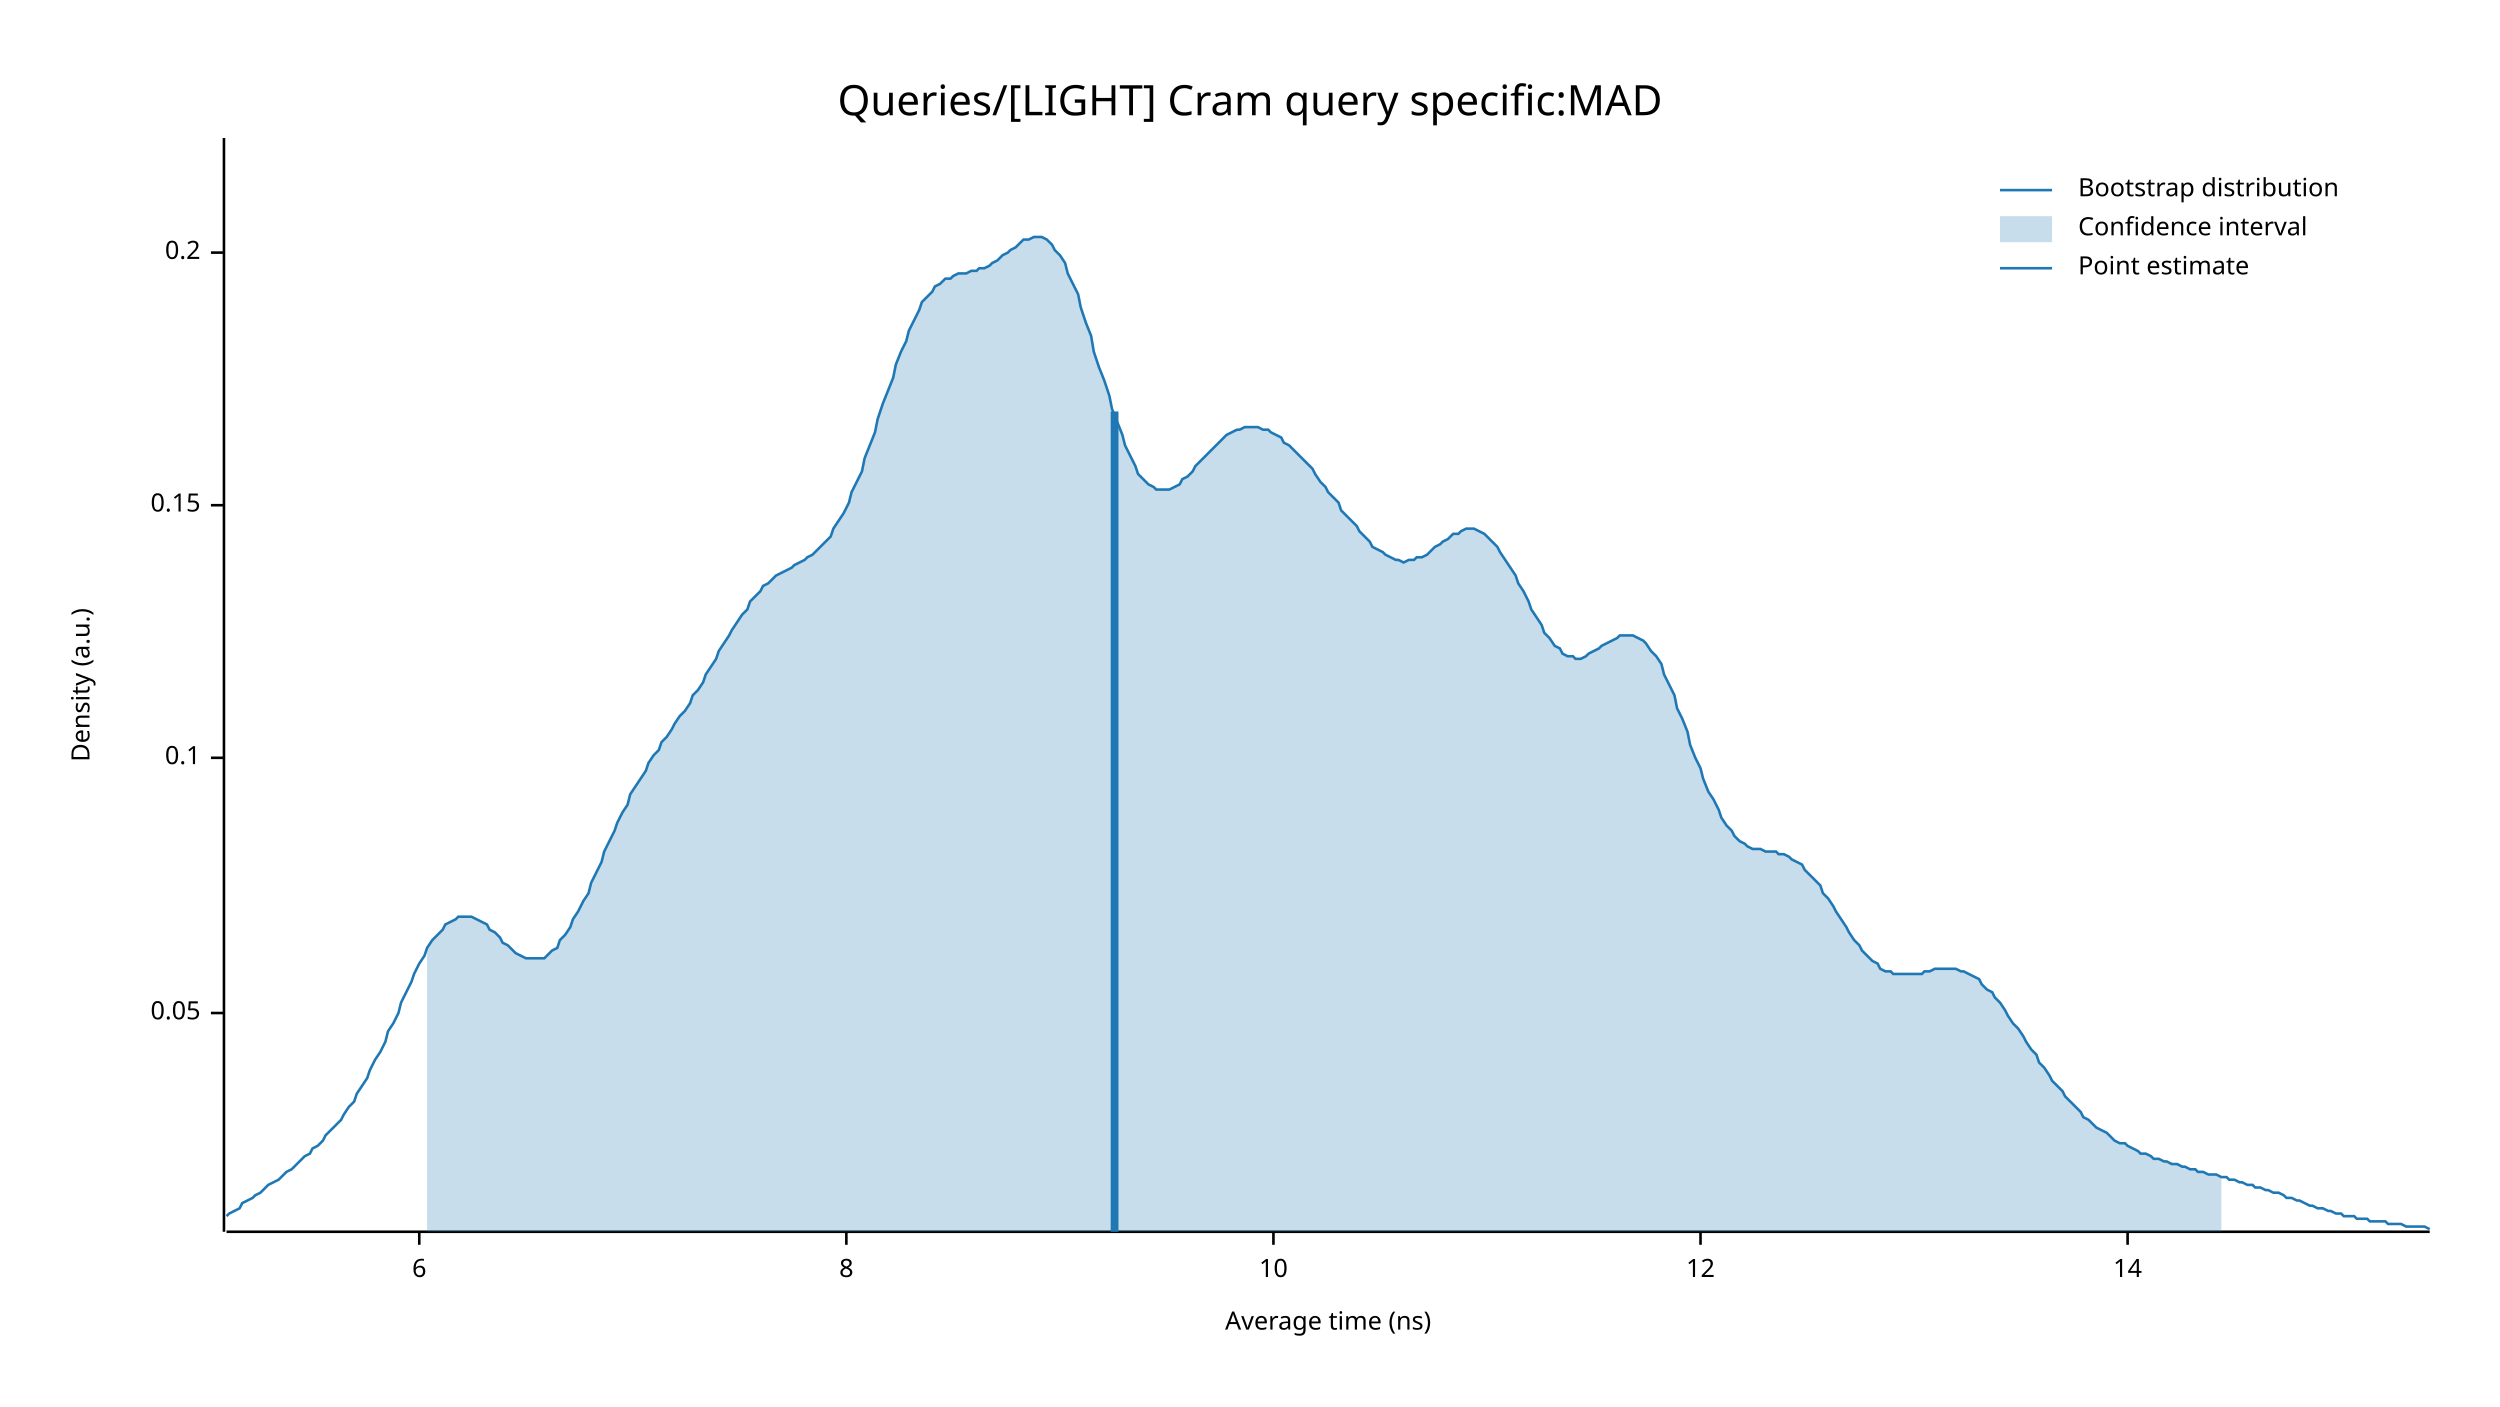
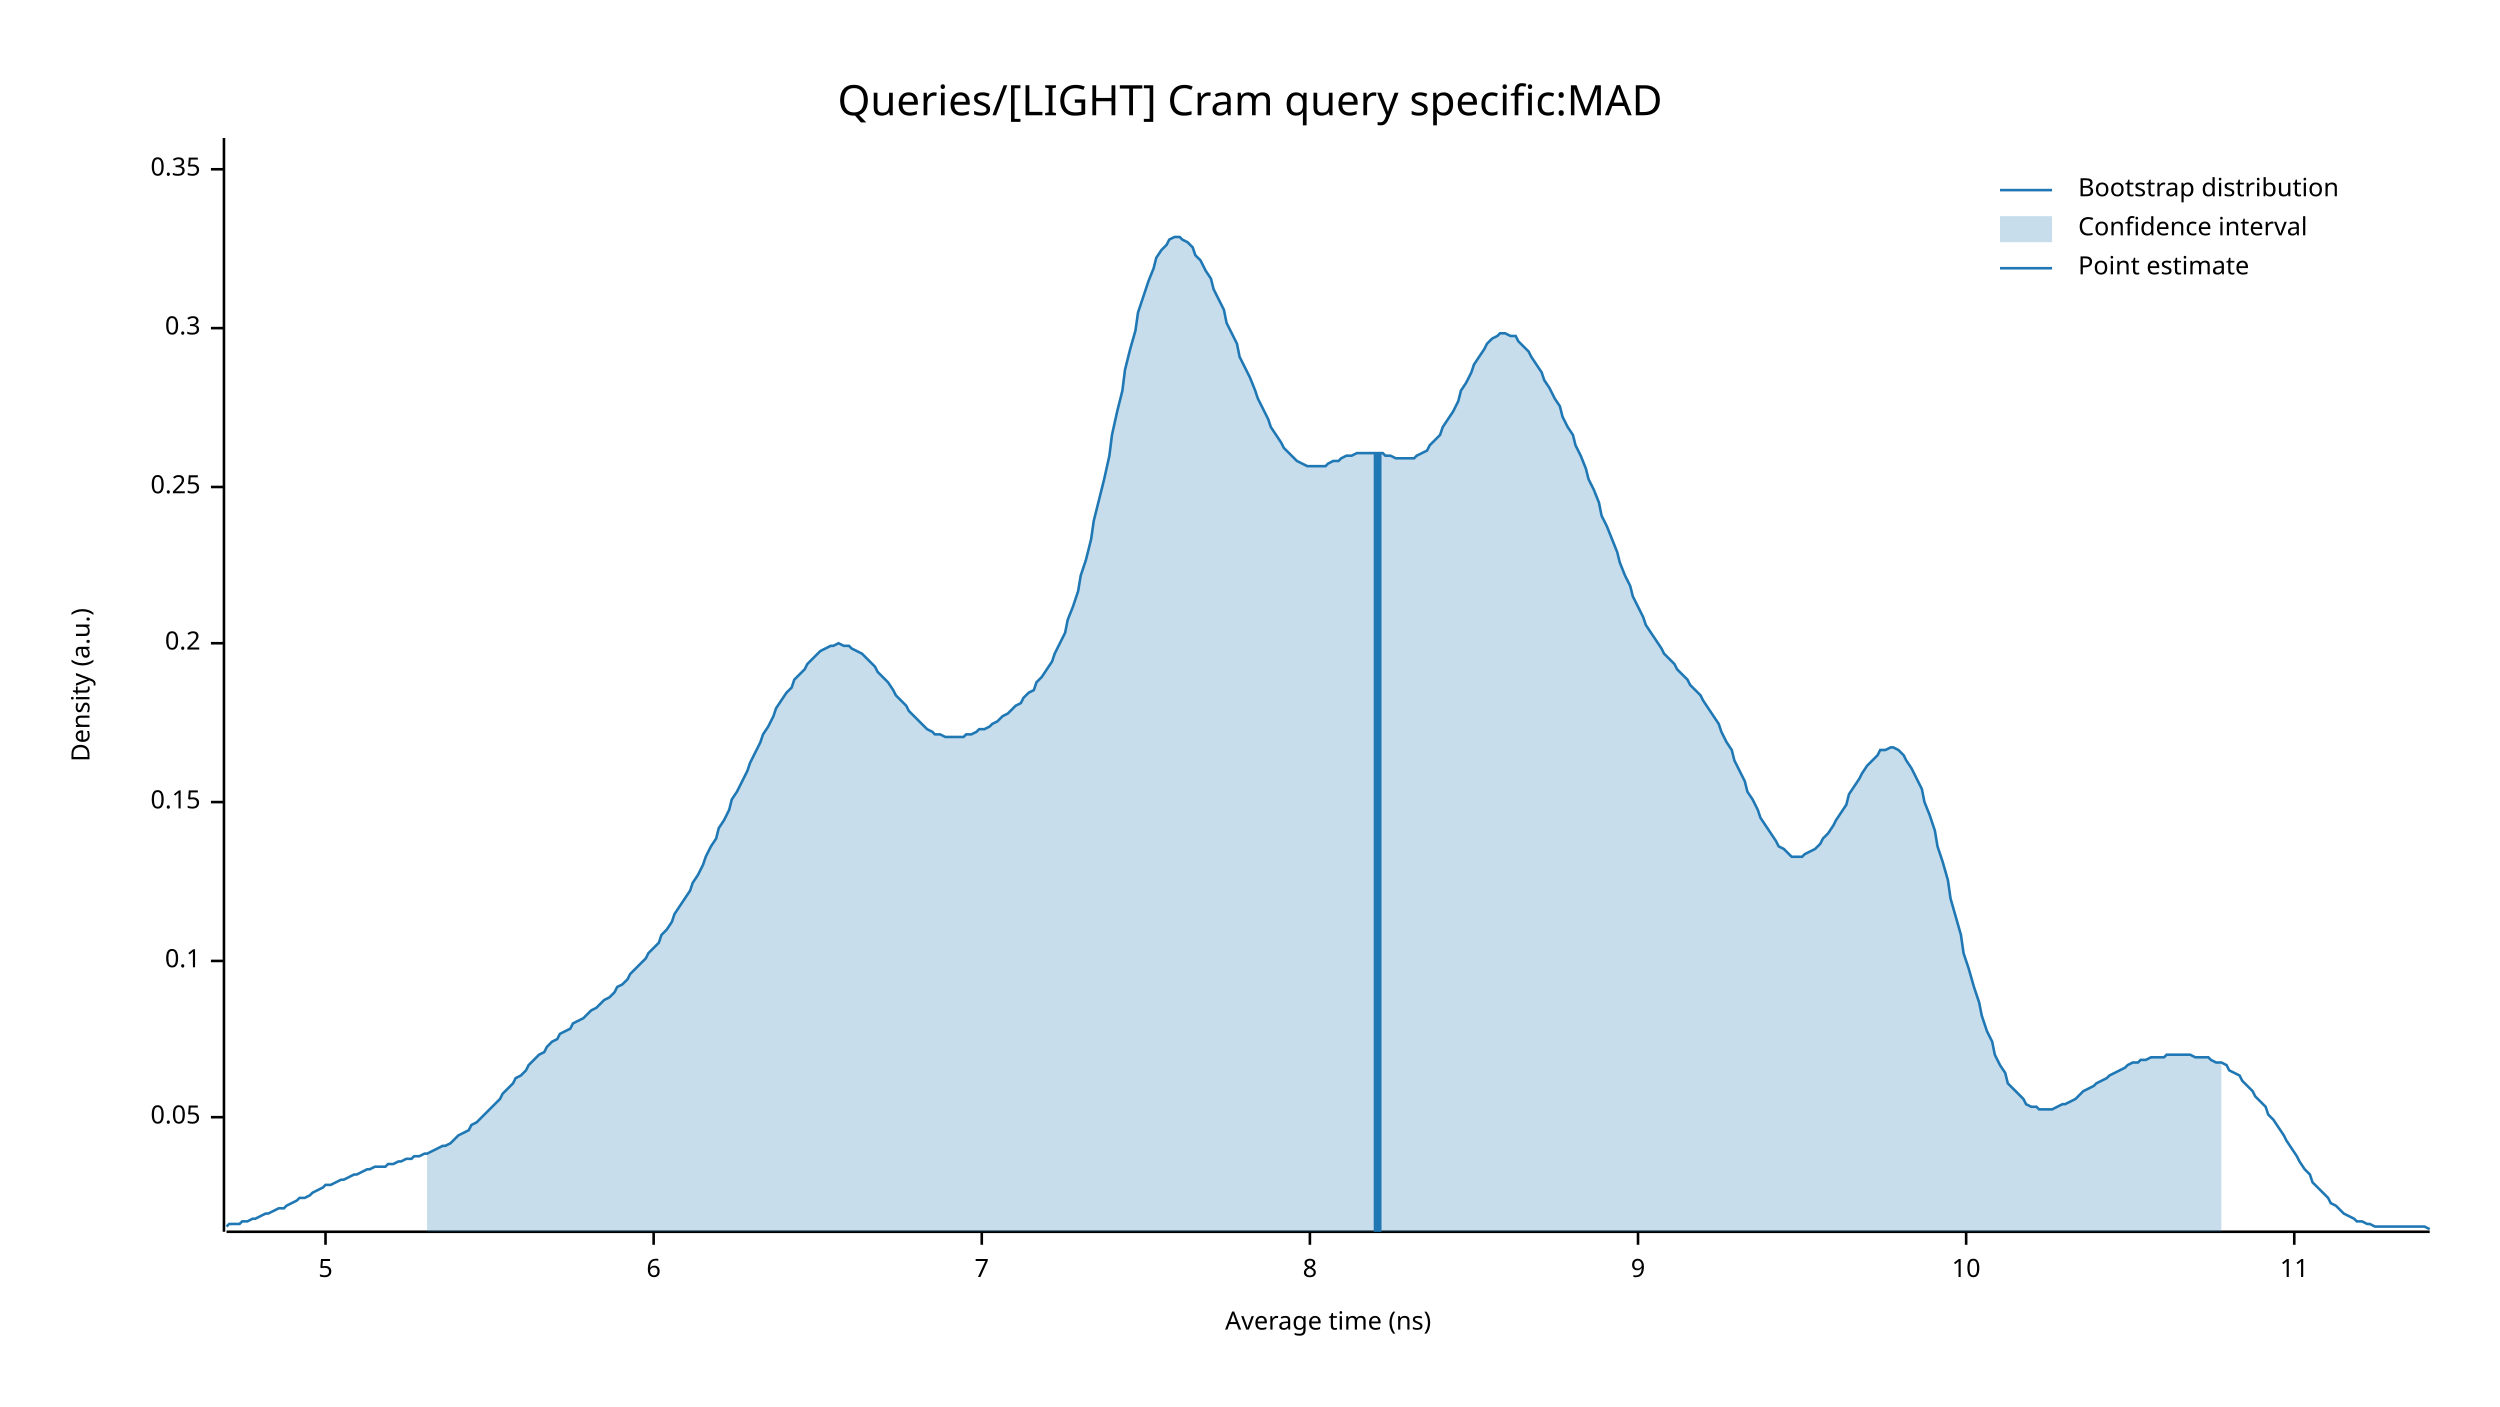
<svg xmlns="http://www.w3.org/2000/svg" width="960" height="540" viewBox="0 0 960 540">
  <text x="480" y="32" dy="0.76em" text-anchor="middle" font-family="sans-serif" font-size="16.129" opacity="1" fill="#000000">
Queries/[LIGHT] Cram query specific:MAD
</text>
  <text x="27" y="263" dy="0.76em" text-anchor="middle" font-family="sans-serif" font-size="9.677" opacity="1" fill="#000000" transform="rotate(270, 27, 263)">
Density (a.u.)
</text>
  <text x="510" y="513" dy="-0.5ex" text-anchor="middle" font-family="sans-serif" font-size="9.677" opacity="1" fill="#000000">
Average time (ns)
</text>
  <polyline fill="none" opacity="1" stroke="#000000" stroke-width="1" points="86,53 86,473 " />
-   <text x="77" y="389" dy="0.5ex" text-anchor="end" font-family="sans-serif" font-size="9.677" opacity="1" fill="#000000">
+   <text x="77" y="429" dy="0.5ex" text-anchor="end" font-family="sans-serif" font-size="9.677" opacity="1" fill="#000000">
0.05
</text>
-   <polyline fill="none" opacity="1" stroke="#000000" stroke-width="1" points="81,389 86,389 " />
-   <text x="77" y="291" dy="0.5ex" text-anchor="end" font-family="sans-serif" font-size="9.677" opacity="1" fill="#000000">
+   <polyline fill="none" opacity="1" stroke="#000000" stroke-width="1" points="81,429 86,429 " />
+   <text x="77" y="369" dy="0.5ex" text-anchor="end" font-family="sans-serif" font-size="9.677" opacity="1" fill="#000000">
0.1
</text>
-   <polyline fill="none" opacity="1" stroke="#000000" stroke-width="1" points="81,291 86,291 " />
-   <text x="77" y="194" dy="0.5ex" text-anchor="end" font-family="sans-serif" font-size="9.677" opacity="1" fill="#000000">
+   <polyline fill="none" opacity="1" stroke="#000000" stroke-width="1" points="81,369 86,369 " />
+   <text x="77" y="308" dy="0.5ex" text-anchor="end" font-family="sans-serif" font-size="9.677" opacity="1" fill="#000000">
0.15
</text>
-   <polyline fill="none" opacity="1" stroke="#000000" stroke-width="1" points="81,194 86,194 " />
-   <text x="77" y="97" dy="0.5ex" text-anchor="end" font-family="sans-serif" font-size="9.677" opacity="1" fill="#000000">
+   <polyline fill="none" opacity="1" stroke="#000000" stroke-width="1" points="81,308 86,308 " />
+   <text x="77" y="247" dy="0.5ex" text-anchor="end" font-family="sans-serif" font-size="9.677" opacity="1" fill="#000000">
0.2
</text>
-   <polyline fill="none" opacity="1" stroke="#000000" stroke-width="1" points="81,97 86,97 " />
+   <polyline fill="none" opacity="1" stroke="#000000" stroke-width="1" points="81,247 86,247 " />
+   <text x="77" y="187" dy="0.5ex" text-anchor="end" font-family="sans-serif" font-size="9.677" opacity="1" fill="#000000">
+ 0.25
+ </text>
+   <polyline fill="none" opacity="1" stroke="#000000" stroke-width="1" points="81,187 86,187 " />
+   <text x="77" y="126" dy="0.5ex" text-anchor="end" font-family="sans-serif" font-size="9.677" opacity="1" fill="#000000">
+ 0.3
+ </text>
+   <polyline fill="none" opacity="1" stroke="#000000" stroke-width="1" points="81,126 86,126 " />
+   <text x="77" y="65" dy="0.5ex" text-anchor="end" font-family="sans-serif" font-size="9.677" opacity="1" fill="#000000">
+ 0.35
+ </text>
+   <polyline fill="none" opacity="1" stroke="#000000" stroke-width="1" points="81,65 86,65 " />
  <polyline fill="none" opacity="1" stroke="#000000" stroke-width="1" points="87,473 933,473 " />
-   <text x="161" y="483" dy="0.76em" text-anchor="middle" font-family="sans-serif" font-size="9.677" opacity="1" fill="#000000">
+   <text x="125" y="483" dy="0.76em" text-anchor="middle" font-family="sans-serif" font-size="9.677" opacity="1" fill="#000000">
+ 5
+ </text>
+   <polyline fill="none" opacity="1" stroke="#000000" stroke-width="1" points="125,473 125,478 " />
+   <text x="251" y="483" dy="0.76em" text-anchor="middle" font-family="sans-serif" font-size="9.677" opacity="1" fill="#000000">
6
</text>
-   <polyline fill="none" opacity="1" stroke="#000000" stroke-width="1" points="161,473 161,478 " />
-   <text x="325" y="483" dy="0.76em" text-anchor="middle" font-family="sans-serif" font-size="9.677" opacity="1" fill="#000000">
+   <polyline fill="none" opacity="1" stroke="#000000" stroke-width="1" points="251,473 251,478 " />
+   <text x="377" y="483" dy="0.76em" text-anchor="middle" font-family="sans-serif" font-size="9.677" opacity="1" fill="#000000">
+ 7
+ </text>
+   <polyline fill="none" opacity="1" stroke="#000000" stroke-width="1" points="377,473 377,478 " />
+   <text x="503" y="483" dy="0.76em" text-anchor="middle" font-family="sans-serif" font-size="9.677" opacity="1" fill="#000000">
8
</text>
-   <polyline fill="none" opacity="1" stroke="#000000" stroke-width="1" points="325,473 325,478 " />
-   <text x="489" y="483" dy="0.76em" text-anchor="middle" font-family="sans-serif" font-size="9.677" opacity="1" fill="#000000">
+   <polyline fill="none" opacity="1" stroke="#000000" stroke-width="1" points="503,473 503,478 " />
+   <text x="629" y="483" dy="0.76em" text-anchor="middle" font-family="sans-serif" font-size="9.677" opacity="1" fill="#000000">
+ 9
+ </text>
+   <polyline fill="none" opacity="1" stroke="#000000" stroke-width="1" points="629,473 629,478 " />
+   <text x="755" y="483" dy="0.76em" text-anchor="middle" font-family="sans-serif" font-size="9.677" opacity="1" fill="#000000">
10
</text>
-   <polyline fill="none" opacity="1" stroke="#000000" stroke-width="1" points="489,473 489,478 " />
-   <text x="653" y="483" dy="0.76em" text-anchor="middle" font-family="sans-serif" font-size="9.677" opacity="1" fill="#000000">
- 12
+   <polyline fill="none" opacity="1" stroke="#000000" stroke-width="1" points="755,473 755,478 " />
+   <text x="881" y="483" dy="0.76em" text-anchor="middle" font-family="sans-serif" font-size="9.677" opacity="1" fill="#000000">
+ 11
</text>
-   <polyline fill="none" opacity="1" stroke="#000000" stroke-width="1" points="653,473 653,478 " />
-   <text x="817" y="483" dy="0.76em" text-anchor="middle" font-family="sans-serif" font-size="9.677" opacity="1" fill="#000000">
- 14
- </text>
-   <polyline fill="none" opacity="1" stroke="#000000" stroke-width="1" points="817,473 817,478 " />
-   <polyline fill="none" opacity="1" stroke="#1F78B4" stroke-width="1" points="87,467 88,466 90,465 92,464 93,462 95,461 97,460 98,459 100,458 102,456 103,455 105,454 107,453 109,451 110,450 112,449 114,447 115,446 117,444 119,443 120,441 122,440 124,438 125,436 127,434 129,432 131,430 132,428 134,425 136,423 137,420 139,417 141,414 142,411 144,407 146,404 148,400 149,396 151,393 153,389 154,385 156,381 158,377 159,374 161,370 163,367 164,364 166,361 168,359 170,357 171,355 173,354 175,353 176,352 178,352 180,352 181,352 183,353 185,354 187,355 188,357 190,358 192,360 193,362 195,363 197,365 198,366 200,367 202,368 203,368 205,368 207,368 209,368 210,367 212,365 214,364 215,361 217,359 219,356 220,353 222,350 224,346 226,343 227,339 229,335 231,331 232,327 234,323 236,319 237,316 239,312 241,309 242,305 244,302 246,299 248,296 249,293 251,290 253,288 254,285 256,283 258,280 259,278 261,275 263,273 265,270 266,267 268,265 270,262 271,259 273,256 275,253 276,250 278,247 280,244 281,242 283,239 285,236 287,234 288,231 290,229 292,227 293,225 295,224 297,222 298,221 300,220 302,219 304,218 305,217 307,216 309,215 310,214 312,213 314,211 315,210 317,208 319,206 320,203 322,200 324,197 326,193 327,189 329,185 331,181 332,176 334,171 336,166 337,161 339,155 341,150 343,145 344,140 346,135 348,131 349,127 351,123 353,119 354,116 356,114 358,112 359,110 361,109 363,107 365,107 366,106 368,105 370,105 371,105 373,104 375,104 376,103 378,103 380,102 381,101 383,100 385,98 387,97 388,96 390,95 392,93 393,92 395,92 397,91 398,91 400,91 402,92 404,94 405,96 407,98 409,101 410,105 412,109 414,113 415,118 417,124 419,129 420,135 422,141 424,146 426,152 427,157 429,162 431,167 432,171 434,175 436,179 437,182 439,184 441,186 443,187 444,188 446,188 448,188 449,188 451,187 453,186 454,184 456,183 458,181 459,179 461,177 463,175 465,173 466,172 468,170 470,168 471,167 473,166 475,165 476,165 478,164 480,164 482,164 483,164 485,165 487,165 488,166 490,167 492,168 493,170 495,171 497,173 498,174 500,176 502,178 504,180 505,182 507,185 509,187 510,189 512,191 514,193 515,196 517,198 519,200 521,202 522,204 524,206 526,208 527,210 529,211 531,212 532,213 534,214 536,215 537,215 539,216 541,215 543,215 544,214 546,214 548,213 549,212 551,210 553,209 554,208 556,207 558,205 560,205 561,204 563,203 565,203 566,203 568,204 570,205 571,206 573,208 575,210 576,212 578,215 580,218 582,221 583,224 585,227 587,231 588,234 590,237 592,240 593,243 595,245 597,248 599,249 600,251 602,252 604,252 605,253 607,253 609,252 610,251 612,250 614,249 615,248 617,247 619,246 621,245 622,244 624,244 626,244 627,244 629,245 631,246 632,247 634,250 636,252 638,255 639,259 641,263 643,267 644,272 646,276 648,281 649,286 651,291 653,295 654,299 656,304 658,307 660,311 661,314 663,317 665,319 666,321 668,323 670,324 671,325 673,326 675,326 676,326 678,327 680,327 682,327 683,328 685,328 687,329 688,330 690,331 692,332 693,334 695,336 697,338 699,340 700,343 702,345 704,348 705,350 707,353 709,356 710,358 712,361 714,363 715,365 717,367 719,369 721,370 722,372 724,373 726,373 727,374 729,374 731,374 732,374 734,374 736,374 738,374 739,373 741,373 743,372 744,372 746,372 748,372 749,372 751,372 753,373 754,373 756,374 758,375 760,376 761,378 763,380 765,381 766,383 768,385 770,388 771,390 773,393 775,395 777,398 778,400 780,403 782,405 783,408 785,410 787,413 788,415 790,417 792,419 793,421 795,423 797,425 799,427 800,429 802,430 804,432 805,433 807,434 809,435 810,436 812,438 814,439 816,439 817,440 819,441 821,442 822,443 824,443 826,444 827,445 829,445 831,446 832,446 834,447 836,447 838,448 839,448 841,449 843,449 844,450 846,450 848,451 849,451 851,451 853,452 855,452 856,453 858,453 860,454 861,454 863,455 865,455 866,456 868,456 870,457 871,457 873,458 875,458 877,459 878,460 880,460 882,461 883,461 885,462 887,463 888,463 890,464 892,464 894,465 895,465 897,466 899,466 900,467 902,467 904,467 905,468 907,468 909,468 910,469 912,469 914,469 916,469 917,470 919,470 921,470 922,470 924,471 926,471 927,471 929,471 931,471 933,472 " />
-   <polygon opacity="0.25" fill="#1F78B4" points="164,364 166,361 168,359 170,357 171,355 173,354 175,353 176,352 178,352 180,352 181,352 183,353 185,354 187,355 188,357 190,358 192,360 193,362 195,363 197,365 198,366 200,367 202,368 203,368 205,368 207,368 209,368 210,367 212,365 214,364 215,361 217,359 219,356 220,353 222,350 224,346 226,343 227,339 229,335 231,331 232,327 234,323 236,319 237,316 239,312 241,309 242,305 244,302 246,299 248,296 249,293 251,290 253,288 254,285 256,283 258,280 259,278 261,275 263,273 265,270 266,267 268,265 270,262 271,259 273,256 275,253 276,250 278,247 280,244 281,242 283,239 285,236 287,234 288,231 290,229 292,227 293,225 295,224 297,222 298,221 300,220 302,219 304,218 305,217 307,216 309,215 310,214 312,213 314,211 315,210 317,208 319,206 320,203 322,200 324,197 326,193 327,189 329,185 331,181 332,176 334,171 336,166 337,161 339,155 341,150 343,145 344,140 346,135 348,131 349,127 351,123 353,119 354,116 356,114 358,112 359,110 361,109 363,107 365,107 366,106 368,105 370,105 371,105 373,104 375,104 376,103 378,103 380,102 381,101 383,100 385,98 387,97 388,96 390,95 392,93 393,92 395,92 397,91 398,91 400,91 402,92 404,94 405,96 407,98 409,101 410,105 412,109 414,113 415,118 417,124 419,129 420,135 422,141 424,146 426,152 427,157 429,162 431,167 432,171 434,175 436,179 437,182 439,184 441,186 443,187 444,188 446,188 448,188 449,188 451,187 453,186 454,184 456,183 458,181 459,179 461,177 463,175 465,173 466,172 468,170 470,168 471,167 473,166 475,165 476,165 478,164 480,164 482,164 483,164 485,165 487,165 488,166 490,167 492,168 493,170 495,171 497,173 498,174 500,176 502,178 504,180 505,182 507,185 509,187 510,189 512,191 514,193 515,196 517,198 519,200 521,202 522,204 524,206 526,208 527,210 529,211 531,212 532,213 534,214 536,215 537,215 539,216 541,215 543,215 544,214 546,214 548,213 549,212 551,210 553,209 554,208 556,207 558,205 560,205 561,204 563,203 565,203 566,203 568,204 570,205 571,206 573,208 575,210 576,212 578,215 580,218 582,221 583,224 585,227 587,231 588,234 590,237 592,240 593,243 595,245 597,248 599,249 600,251 602,252 604,252 605,253 607,253 609,252 610,251 612,250 614,249 615,248 617,247 619,246 621,245 622,244 624,244 626,244 627,244 629,245 631,246 632,247 634,250 636,252 638,255 639,259 641,263 643,267 644,272 646,276 648,281 649,286 651,291 653,295 654,299 656,304 658,307 660,311 661,314 663,317 665,319 666,321 668,323 670,324 671,325 673,326 675,326 676,326 678,327 680,327 682,327 683,328 685,328 687,329 688,330 690,331 692,332 693,334 695,336 697,338 699,340 700,343 702,345 704,348 705,350 707,353 709,356 710,358 712,361 714,363 715,365 717,367 719,369 721,370 722,372 724,373 726,373 727,374 729,374 731,374 732,374 734,374 736,374 738,374 739,373 741,373 743,372 744,372 746,372 748,372 749,372 751,372 753,373 754,373 756,374 758,375 760,376 761,378 763,380 765,381 766,383 768,385 770,388 771,390 773,393 775,395 777,398 778,400 780,403 782,405 783,408 785,410 787,413 788,415 790,417 792,419 793,421 795,423 797,425 799,427 800,429 802,430 804,432 805,433 807,434 809,435 810,436 812,438 814,439 816,439 817,440 819,441 821,442 822,443 824,443 826,444 827,445 829,445 831,446 832,446 834,447 836,447 838,448 839,448 841,449 843,449 844,450 846,450 848,451 849,451 851,451 853,452 853,473 164,473 " />
-   <polyline fill="none" opacity="1" stroke="#1F78B4" stroke-width="3" points="428,473 428,158 " />
+   <polyline fill="none" opacity="1" stroke="#000000" stroke-width="1" points="881,473 881,478 " />
+   <polyline fill="none" opacity="1" stroke="#1F78B4" stroke-width="1" points="87,471 88,470 90,470 92,470 93,469 95,469 97,468 98,468 100,467 102,466 103,466 105,465 107,464 109,464 110,463 112,462 114,461 115,460 117,460 119,459 120,458 122,457 124,456 125,455 127,455 129,454 131,453 132,453 134,452 136,451 137,451 139,450 141,449 142,449 144,448 146,448 148,448 149,447 151,447 153,446 154,446 156,445 158,445 159,444 161,444 163,443 164,443 166,442 168,441 170,440 171,440 173,439 175,437 176,436 178,435 180,434 181,432 183,431 185,429 187,427 188,426 190,424 192,422 193,420 195,418 197,416 198,414 200,413 202,411 203,409 205,407 207,405 209,404 210,402 212,400 214,399 215,397 217,396 219,395 220,393 222,392 224,391 226,389 227,388 229,387 231,385 232,384 234,383 236,381 237,379 239,378 241,376 242,374 244,372 246,370 248,368 249,366 251,364 253,362 254,359 256,357 258,354 259,351 261,348 263,345 265,342 266,339 268,336 270,332 271,329 273,325 275,322 276,318 278,315 280,311 281,307 283,304 285,300 287,296 288,293 290,289 292,285 293,282 295,279 297,275 298,272 300,269 302,266 304,264 305,261 307,259 309,257 310,255 312,253 314,251 315,250 317,249 319,248 320,248 322,247 324,248 326,248 327,249 329,250 331,251 332,252 334,254 336,256 337,258 339,260 341,262 343,265 344,267 346,269 348,271 349,273 351,275 353,277 354,278 356,280 358,281 359,282 361,282 363,283 365,283 366,283 368,283 370,283 371,282 373,282 375,281 376,280 378,280 380,279 381,278 383,277 385,275 387,274 388,273 390,271 392,270 393,268 395,266 397,265 398,262 400,260 402,257 404,254 405,251 407,247 409,243 410,238 412,233 414,227 415,221 417,215 419,207 420,200 422,192 424,184 426,175 427,167 429,158 431,150 432,142 434,134 436,127 437,120 439,114 441,108 443,103 444,99 446,96 448,94 449,92 451,91 453,91 454,92 456,93 458,95 459,98 461,100 463,104 465,107 466,111 468,115 470,119 471,124 473,128 475,132 476,137 478,141 480,145 482,150 483,153 485,157 487,161 488,164 490,167 492,170 493,172 495,174 497,176 498,177 500,178 502,179 504,179 505,179 507,179 509,179 510,178 512,177 514,177 515,176 517,175 519,175 521,174 522,174 524,174 526,174 527,174 529,174 531,174 532,175 534,175 536,176 537,176 539,176 541,176 543,176 544,175 546,174 548,173 549,171 551,169 553,167 554,164 556,161 558,158 560,154 561,150 563,147 565,143 566,140 568,137 570,134 571,132 573,130 575,129 576,128 578,128 580,129 582,129 583,131 585,133 587,135 588,137 590,140 592,143 593,146 595,149 597,153 599,156 600,160 602,164 604,167 605,171 607,175 609,180 610,184 612,188 614,193 615,198 617,202 619,207 621,212 622,216 624,221 626,225 627,229 629,233 631,237 632,240 634,243 636,246 638,249 639,251 641,253 643,255 644,257 646,259 648,261 649,263 651,265 653,267 654,269 656,272 658,275 660,278 661,281 663,285 665,288 666,292 668,296 670,300 671,304 673,307 675,311 676,314 678,317 680,320 682,323 683,325 685,326 687,328 688,329 690,329 692,329 693,328 695,327 697,326 699,324 700,322 702,320 704,317 705,315 707,312 709,309 710,305 712,302 714,299 715,297 717,294 719,292 721,290 722,288 724,288 726,287 727,287 729,288 731,290 732,292 734,295 736,299 738,303 739,308 741,313 743,319 744,325 746,331 748,338 749,345 751,352 753,359 754,366 756,372 758,379 760,385 761,390 763,396 765,400 766,405 768,409 770,412 771,416 773,418 775,420 777,422 778,424 780,425 782,425 783,426 785,426 787,426 788,426 790,425 792,424 793,424 795,423 797,422 799,420 800,419 802,418 804,417 805,416 807,415 809,414 810,413 812,412 814,411 816,410 817,409 819,408 821,408 822,407 824,407 826,406 827,406 829,406 831,406 832,405 834,405 836,405 838,405 839,405 841,405 843,406 844,406 846,406 848,406 849,407 851,408 853,408 855,409 856,411 858,412 860,413 861,415 863,417 865,419 866,421 868,423 870,425 871,428 873,430 875,433 877,436 878,438 880,441 882,444 883,446 885,449 887,451 888,454 890,456 892,458 894,460 895,462 897,463 899,465 900,466 902,467 904,468 905,469 907,469 909,470 910,470 912,471 914,471 916,471 917,471 919,471 921,471 922,471 924,471 926,471 927,471 929,471 931,471 933,472 " />
+   <polygon opacity="0.25" fill="#1F78B4" points="164,443 166,442 168,441 170,440 171,440 173,439 175,437 176,436 178,435 180,434 181,432 183,431 185,429 187,427 188,426 190,424 192,422 193,420 195,418 197,416 198,414 200,413 202,411 203,409 205,407 207,405 209,404 210,402 212,400 214,399 215,397 217,396 219,395 220,393 222,392 224,391 226,389 227,388 229,387 231,385 232,384 234,383 236,381 237,379 239,378 241,376 242,374 244,372 246,370 248,368 249,366 251,364 253,362 254,359 256,357 258,354 259,351 261,348 263,345 265,342 266,339 268,336 270,332 271,329 273,325 275,322 276,318 278,315 280,311 281,307 283,304 285,300 287,296 288,293 290,289 292,285 293,282 295,279 297,275 298,272 300,269 302,266 304,264 305,261 307,259 309,257 310,255 312,253 314,251 315,250 317,249 319,248 320,248 322,247 324,248 326,248 327,249 329,250 331,251 332,252 334,254 336,256 337,258 339,260 341,262 343,265 344,267 346,269 348,271 349,273 351,275 353,277 354,278 356,280 358,281 359,282 361,282 363,283 365,283 366,283 368,283 370,283 371,282 373,282 375,281 376,280 378,280 380,279 381,278 383,277 385,275 387,274 388,273 390,271 392,270 393,268 395,266 397,265 398,262 400,260 402,257 404,254 405,251 407,247 409,243 410,238 412,233 414,227 415,221 417,215 419,207 420,200 422,192 424,184 426,175 427,167 429,158 431,150 432,142 434,134 436,127 437,120 439,114 441,108 443,103 444,99 446,96 448,94 449,92 451,91 453,91 454,92 456,93 458,95 459,98 461,100 463,104 465,107 466,111 468,115 470,119 471,124 473,128 475,132 476,137 478,141 480,145 482,150 483,153 485,157 487,161 488,164 490,167 492,170 493,172 495,174 497,176 498,177 500,178 502,179 504,179 505,179 507,179 509,179 510,178 512,177 514,177 515,176 517,175 519,175 521,174 522,174 524,174 526,174 527,174 529,174 531,174 532,175 534,175 536,176 537,176 539,176 541,176 543,176 544,175 546,174 548,173 549,171 551,169 553,167 554,164 556,161 558,158 560,154 561,150 563,147 565,143 566,140 568,137 570,134 571,132 573,130 575,129 576,128 578,128 580,129 582,129 583,131 585,133 587,135 588,137 590,140 592,143 593,146 595,149 597,153 599,156 600,160 602,164 604,167 605,171 607,175 609,180 610,184 612,188 614,193 615,198 617,202 619,207 621,212 622,216 624,221 626,225 627,229 629,233 631,237 632,240 634,243 636,246 638,249 639,251 641,253 643,255 644,257 646,259 648,261 649,263 651,265 653,267 654,269 656,272 658,275 660,278 661,281 663,285 665,288 666,292 668,296 670,300 671,304 673,307 675,311 676,314 678,317 680,320 682,323 683,325 685,326 687,328 688,329 690,329 692,329 693,328 695,327 697,326 699,324 700,322 702,320 704,317 705,315 707,312 709,309 710,305 712,302 714,299 715,297 717,294 719,292 721,290 722,288 724,288 726,287 727,287 729,288 731,290 732,292 734,295 736,299 738,303 739,308 741,313 743,319 744,325 746,331 748,338 749,345 751,352 753,359 754,366 756,372 758,379 760,385 761,390 763,396 765,400 766,405 768,409 770,412 771,416 773,418 775,420 777,422 778,424 780,425 782,425 783,426 785,426 787,426 788,426 790,425 792,424 793,424 795,423 797,422 799,420 800,419 802,418 804,417 805,416 807,415 809,414 810,413 812,412 814,411 816,410 817,409 819,408 821,408 822,407 824,407 826,406 827,406 829,406 831,406 832,405 834,405 836,405 838,405 839,405 841,405 843,406 844,406 846,406 848,406 849,407 851,408 853,408 853,473 164,473 " />
+   <polyline fill="none" opacity="1" stroke="#1F78B4" stroke-width="3" points="529,473 529,174 " />
  <text x="798" y="68" dy="0.76em" text-anchor="start" font-family="sans-serif" font-size="9.677" opacity="1" fill="#000000">
Bootstrap distribution
</text>
  <text x="798" y="83" dy="0.76em" text-anchor="start" font-family="sans-serif" font-size="9.677" opacity="1" fill="#000000">
Confidence interval
</text>
  <text x="798" y="98" dy="0.76em" text-anchor="start" font-family="sans-serif" font-size="9.677" opacity="1" fill="#000000">
Point estimate
</text>
  <polyline fill="none" opacity="1" stroke="#1F78B4" stroke-width="1" points="768,73 788,73 " />
  <rect x="768" y="83" width="20" height="10" opacity="0.25" fill="#1F78B4" stroke="none" />
  <polyline fill="none" opacity="1" stroke="#1F78B4" stroke-width="1" points="768,103 788,103 " />
</svg>
